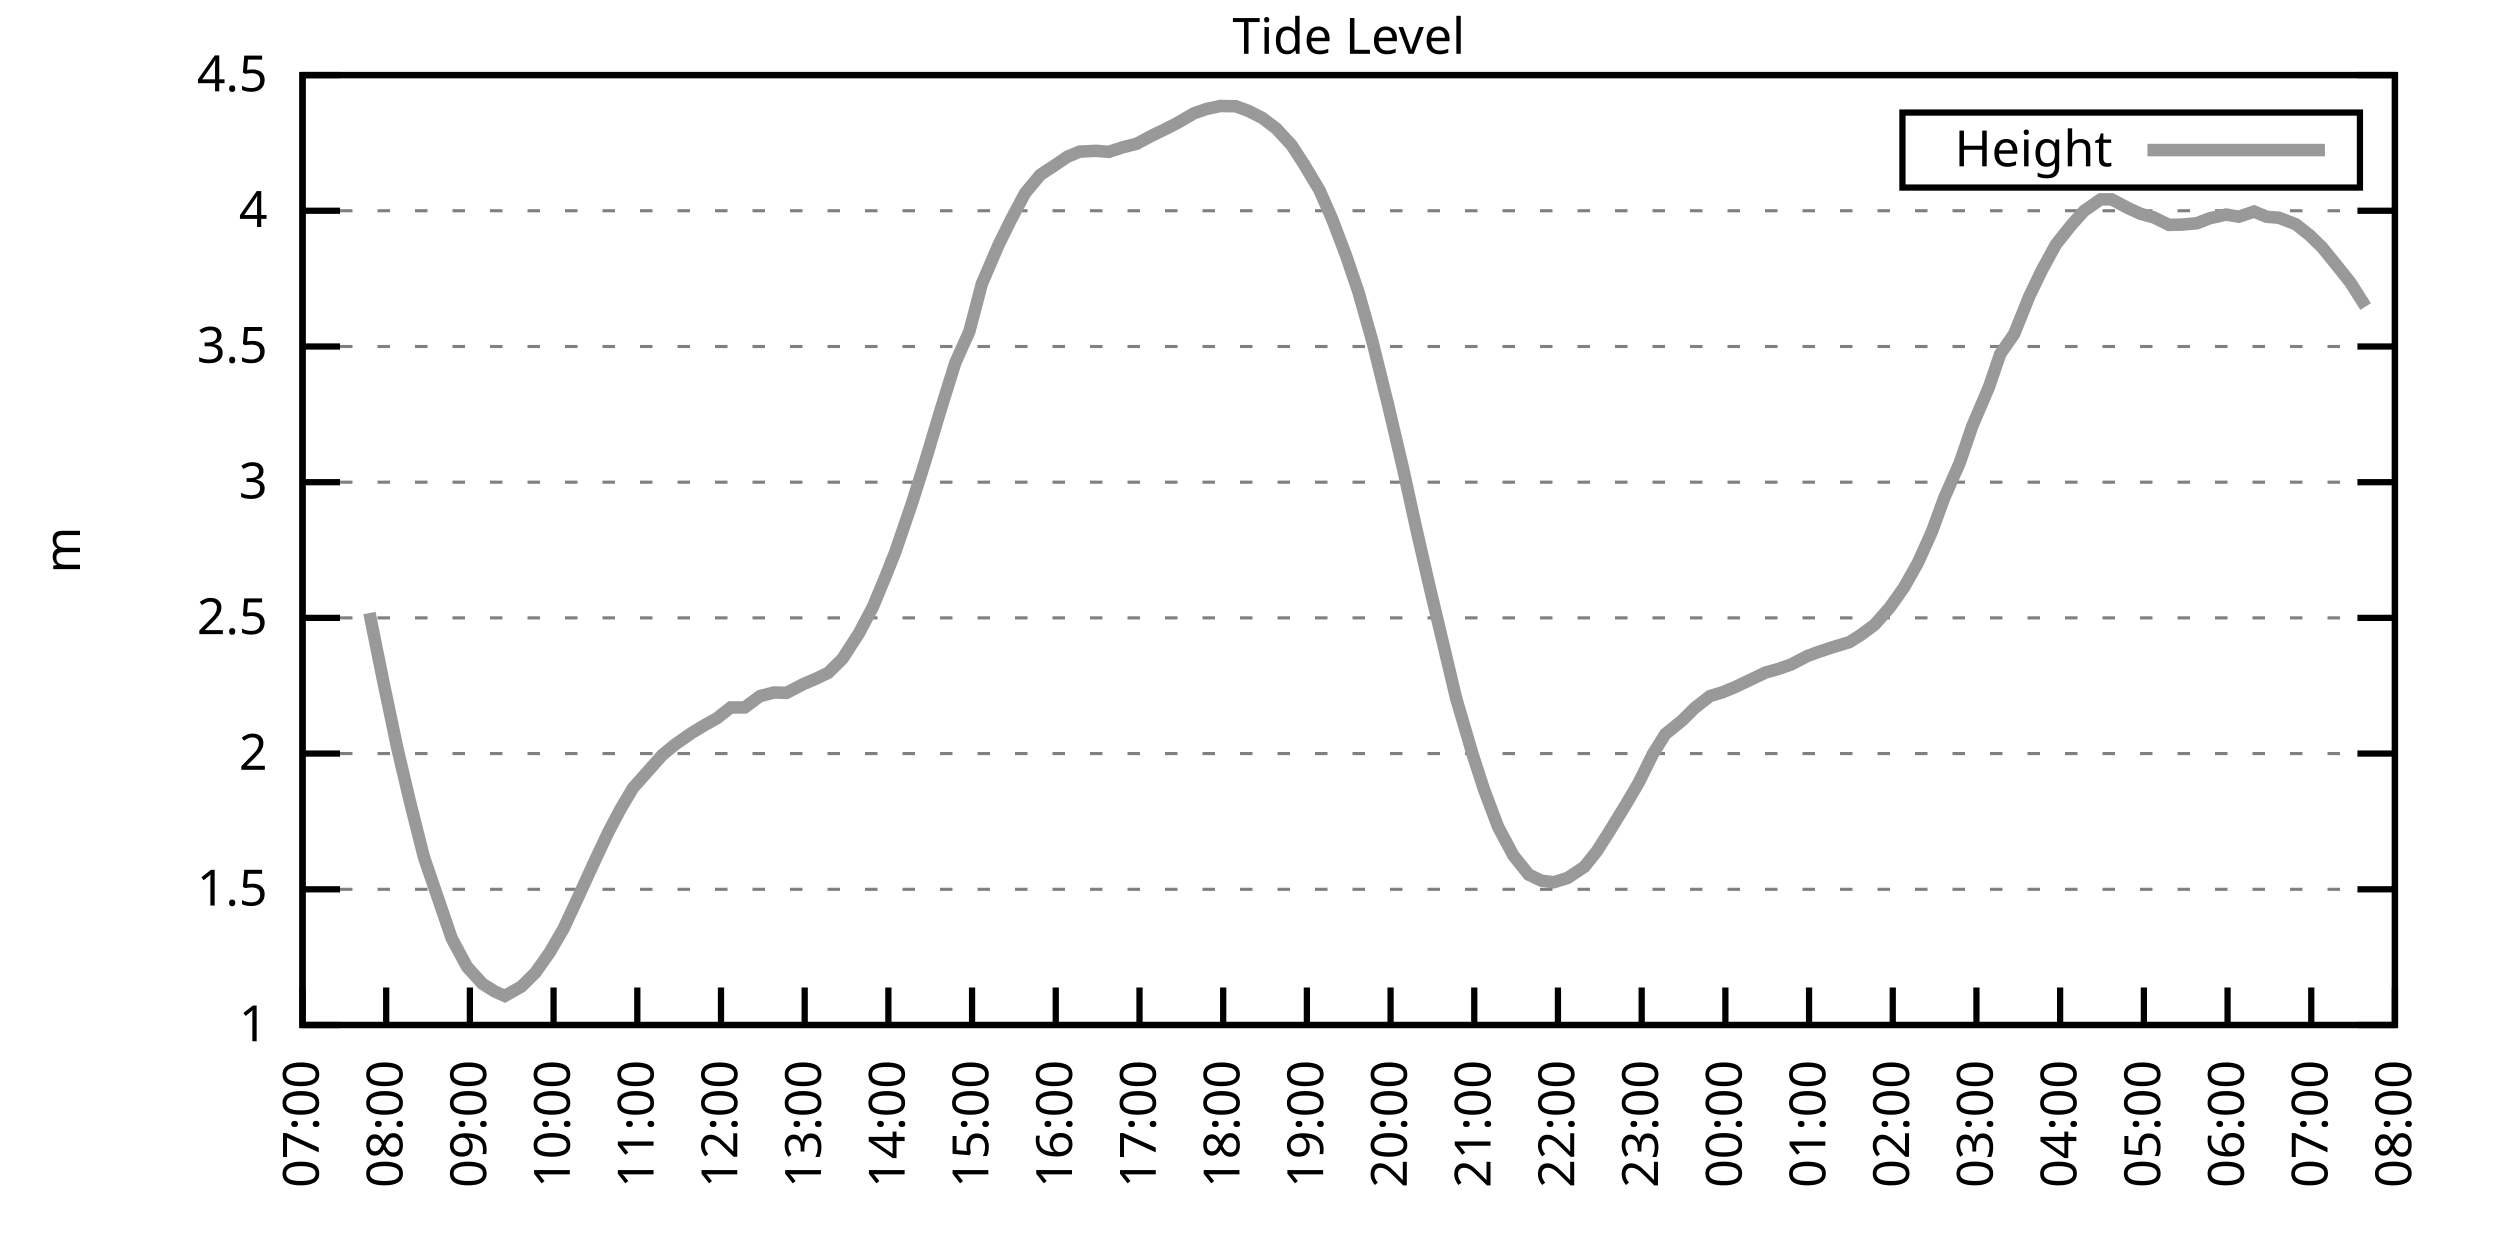
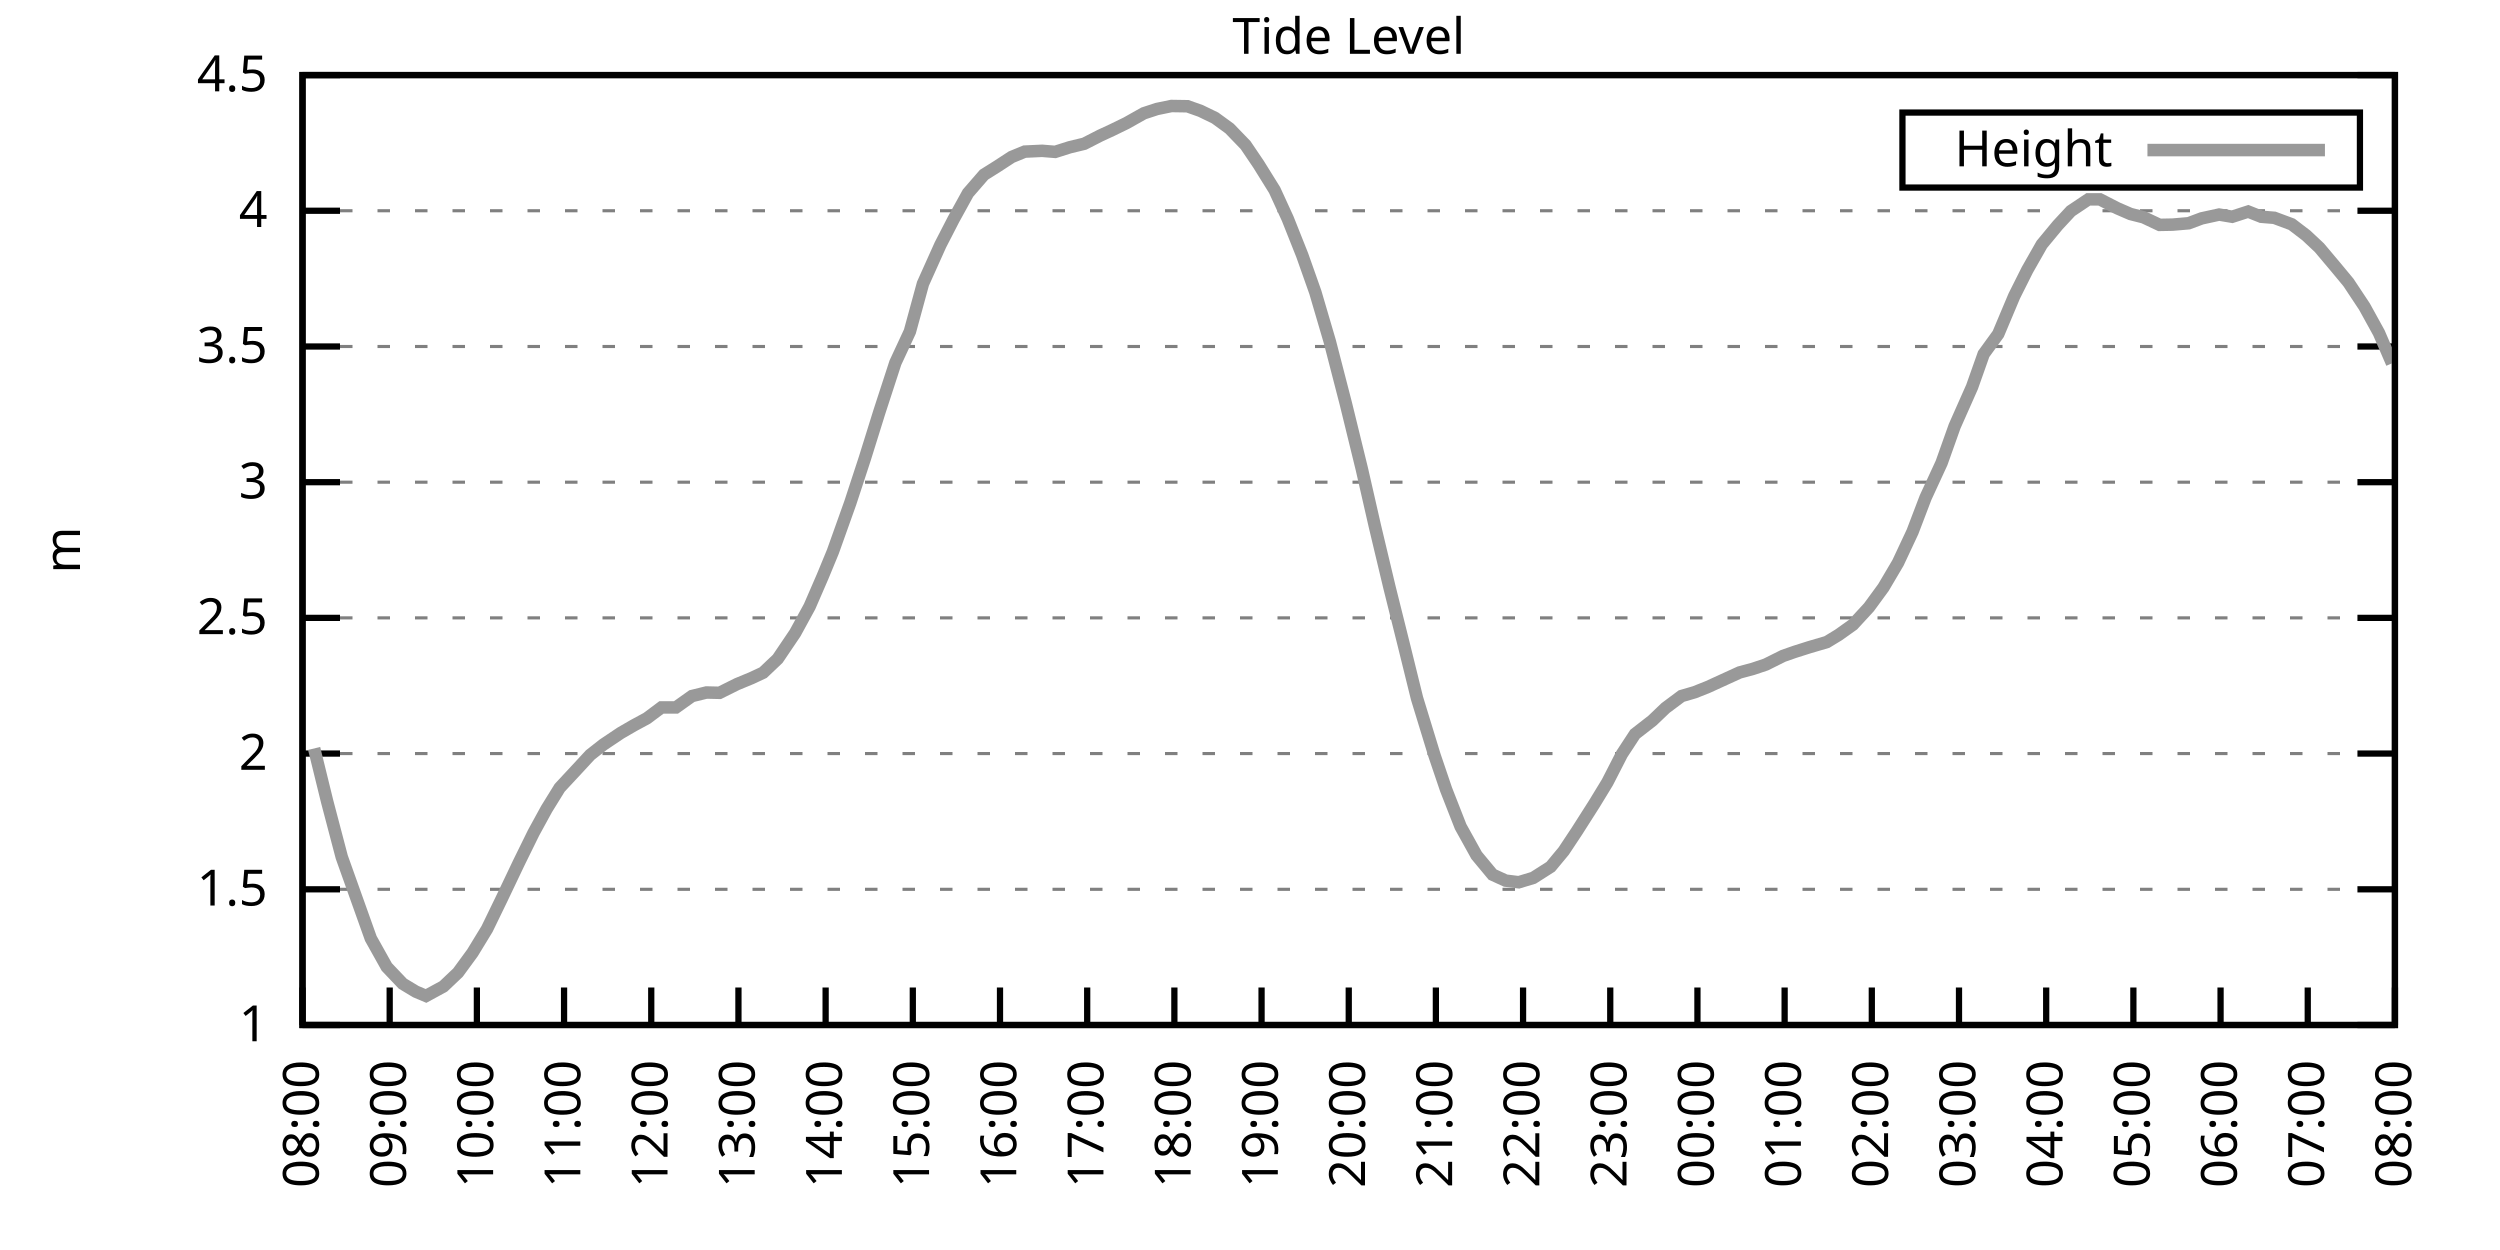
<svg xmlns="http://www.w3.org/2000/svg" xmlns:xlink="http://www.w3.org/1999/xlink" width="400" height="200" viewBox="0 0 400 200">
  <g id="gnuplot_canvas">
    <rect x="0" y="0" width="400" height="200" fill="none" />
    <defs>
      <circle id="gpDot" r="0.5" stroke-width="0.5" stroke="currentColor" />
      <path id="gpPt0" stroke-width="0.333" stroke="currentColor" d="M-1,0 h2 M0,-1 v2" />
      <path id="gpPt1" stroke-width="0.333" stroke="currentColor" d="M-1,-1 L1,1 M1,-1 L-1,1" />
      <path id="gpPt2" stroke-width="0.333" stroke="currentColor" d="M-1,0 L1,0 M0,-1 L0,1 M-1,-1 L1,1 M-1,1 L1,-1" />
      <rect id="gpPt3" stroke-width="0.333" stroke="currentColor" x="-1" y="-1" width="2" height="2" />
      <rect id="gpPt4" stroke-width="0.333" stroke="currentColor" fill="currentColor" x="-1" y="-1" width="2" height="2" />
      <circle id="gpPt5" stroke-width="0.333" stroke="currentColor" cx="0" cy="0" r="1" />
      <use xlink:href="#gpPt5" id="gpPt6" fill="currentColor" stroke="none" />
      <path id="gpPt7" stroke-width="0.333" stroke="currentColor" d="M0,-1.33 L-1.33,0.67 L1.33,0.67 z" />
      <use xlink:href="#gpPt7" id="gpPt8" fill="currentColor" stroke="none" />
      <use xlink:href="#gpPt7" id="gpPt9" stroke="currentColor" transform="rotate(180)" />
      <use xlink:href="#gpPt9" id="gpPt10" fill="currentColor" stroke="none" />
      <use xlink:href="#gpPt3" id="gpPt11" stroke="currentColor" transform="rotate(45)" />
      <use xlink:href="#gpPt11" id="gpPt12" fill="currentColor" stroke="none" />
      <path id="gpPt13" stroke-width="0.333" stroke="currentColor" d="M0,1.330 L1.265,0.411 L0.782,-1.067 L-0.782,-1.076 L-1.265,0.411 z" />
      <use xlink:href="#gpPt13" id="gpPt14" fill="currentColor" stroke="none" />
      <filter id="textbox" filterUnits="objectBoundingBox" x="0" y="0" height="1" width="1">
        <feFlood flood-color="white" flood-opacity="1" result="bgnd" />
        <feComposite in="SourceGraphic" in2="bgnd" operator="atop" />
      </filter>
      <filter id="greybox" filterUnits="objectBoundingBox" x="0" y="0" height="1" width="1">
        <feFlood flood-color="lightgrey" flood-opacity="1" result="grey" />
        <feComposite in="SourceGraphic" in2="grey" operator="atop" />
      </filter>
    </defs>
    <g fill="none" color="white" stroke="currentColor" stroke-width="1.00" stroke-linecap="butt" stroke-linejoin="miter">
</g>
    <g fill="none" color="black" stroke="currentColor" stroke-width="1.00" stroke-linecap="butt" stroke-linejoin="miter">
      <g stroke="none" shape-rendering="crispEdges">
        <polygon fill="rgb(255, 255, 255)" points="48.40,164.00 383.18,164.00 383.18,12.02 48.40,12.02 " />
      </g>
    </g>
    <g fill="none" color="black" stroke="currentColor" stroke-width="1.00" stroke-linecap="butt" stroke-linejoin="miter">
</g>
    <g fill="none" color="black" stroke="black" stroke-width="0.50" stroke-linecap="butt" stroke-linejoin="miter">
</g>
    <g fill="none" color="gray" stroke="currentColor" stroke-width="0.50" stroke-linecap="butt" stroke-linejoin="miter">
      <path stroke="gray" stroke-dasharray="2,4" class="gridline" d="M48.40,164.00 L383.19,164.00  " />
    </g>
    <g fill="none" color="gray" stroke="gray" stroke-width="1.00" stroke-linecap="butt" stroke-linejoin="miter">
</g>
    <g fill="none" color="black" stroke="currentColor" stroke-width="1.00" stroke-linecap="butt" stroke-linejoin="miter">
      <path stroke="black" d="M48.40,164.00 L54.40,164.00 M383.19,164.00 L377.19,164.00  " />
      <g transform="translate(42.80,166.60)" stroke="none" fill="black" font-family="Sans" font-size="8.00" text-anchor="end">
        <text>
          <tspan font-family="Sans"> 1</tspan>
        </text>
      </g>
    </g>
    <g fill="none" color="black" stroke="currentColor" stroke-width="1.00" stroke-linecap="butt" stroke-linejoin="miter">
</g>
    <g fill="none" color="black" stroke="black" stroke-width="0.50" stroke-linecap="butt" stroke-linejoin="miter">
</g>
    <g fill="none" color="gray" stroke="currentColor" stroke-width="0.50" stroke-linecap="butt" stroke-linejoin="miter">
      <path stroke="gray" stroke-dasharray="2,4" class="gridline" d="M48.40,142.29 L383.19,142.29  " />
    </g>
    <g fill="none" color="gray" stroke="gray" stroke-width="1.00" stroke-linecap="butt" stroke-linejoin="miter">
</g>
    <g fill="none" color="black" stroke="currentColor" stroke-width="1.00" stroke-linecap="butt" stroke-linejoin="miter">
      <path stroke="black" d="M48.40,142.29 L54.40,142.29 M383.19,142.29 L377.19,142.29  " />
      <g transform="translate(42.80,144.89)" stroke="none" fill="black" font-family="Sans" font-size="8.00" text-anchor="end">
        <text>
          <tspan font-family="Sans"> 1.5</tspan>
        </text>
      </g>
    </g>
    <g fill="none" color="black" stroke="currentColor" stroke-width="1.00" stroke-linecap="butt" stroke-linejoin="miter">
</g>
    <g fill="none" color="black" stroke="black" stroke-width="0.50" stroke-linecap="butt" stroke-linejoin="miter">
</g>
    <g fill="none" color="gray" stroke="currentColor" stroke-width="0.50" stroke-linecap="butt" stroke-linejoin="miter">
      <path stroke="gray" stroke-dasharray="2,4" class="gridline" d="M48.40,120.57 L383.19,120.57  " />
    </g>
    <g fill="none" color="gray" stroke="gray" stroke-width="1.00" stroke-linecap="butt" stroke-linejoin="miter">
</g>
    <g fill="none" color="black" stroke="currentColor" stroke-width="1.00" stroke-linecap="butt" stroke-linejoin="miter">
      <path stroke="black" d="M48.40,120.57 L54.40,120.57 M383.19,120.57 L377.19,120.57  " />
      <g transform="translate(42.80,123.17)" stroke="none" fill="black" font-family="Sans" font-size="8.00" text-anchor="end">
        <text>
          <tspan font-family="Sans"> 2</tspan>
        </text>
      </g>
    </g>
    <g fill="none" color="black" stroke="currentColor" stroke-width="1.00" stroke-linecap="butt" stroke-linejoin="miter">
</g>
    <g fill="none" color="black" stroke="black" stroke-width="0.50" stroke-linecap="butt" stroke-linejoin="miter">
</g>
    <g fill="none" color="gray" stroke="currentColor" stroke-width="0.50" stroke-linecap="butt" stroke-linejoin="miter">
      <path stroke="gray" stroke-dasharray="2,4" class="gridline" d="M48.40,98.86 L383.19,98.86  " />
    </g>
    <g fill="none" color="gray" stroke="gray" stroke-width="1.00" stroke-linecap="butt" stroke-linejoin="miter">
</g>
    <g fill="none" color="black" stroke="currentColor" stroke-width="1.00" stroke-linecap="butt" stroke-linejoin="miter">
      <path stroke="black" d="M48.40,98.86 L54.40,98.86 M383.19,98.86 L377.19,98.86  " />
      <g transform="translate(42.80,101.46)" stroke="none" fill="black" font-family="Sans" font-size="8.00" text-anchor="end">
        <text>
          <tspan font-family="Sans"> 2.5</tspan>
        </text>
      </g>
    </g>
    <g fill="none" color="black" stroke="currentColor" stroke-width="1.00" stroke-linecap="butt" stroke-linejoin="miter">
</g>
    <g fill="none" color="black" stroke="black" stroke-width="0.50" stroke-linecap="butt" stroke-linejoin="miter">
</g>
    <g fill="none" color="gray" stroke="currentColor" stroke-width="0.50" stroke-linecap="butt" stroke-linejoin="miter">
      <path stroke="gray" stroke-dasharray="2,4" class="gridline" d="M48.40,77.15 L383.19,77.15  " />
    </g>
    <g fill="none" color="gray" stroke="gray" stroke-width="1.00" stroke-linecap="butt" stroke-linejoin="miter">
</g>
    <g fill="none" color="black" stroke="currentColor" stroke-width="1.00" stroke-linecap="butt" stroke-linejoin="miter">
      <path stroke="black" d="M48.40,77.15 L54.40,77.15 M383.19,77.15 L377.19,77.15  " />
      <g transform="translate(42.80,79.75)" stroke="none" fill="black" font-family="Sans" font-size="8.00" text-anchor="end">
        <text>
          <tspan font-family="Sans"> 3</tspan>
        </text>
      </g>
    </g>
    <g fill="none" color="black" stroke="currentColor" stroke-width="1.00" stroke-linecap="butt" stroke-linejoin="miter">
</g>
    <g fill="none" color="black" stroke="black" stroke-width="0.50" stroke-linecap="butt" stroke-linejoin="miter">
</g>
    <g fill="none" color="gray" stroke="currentColor" stroke-width="0.50" stroke-linecap="butt" stroke-linejoin="miter">
      <path stroke="gray" stroke-dasharray="2,4" class="gridline" d="M48.40,55.44 L383.19,55.44  " />
    </g>
    <g fill="none" color="gray" stroke="gray" stroke-width="1.00" stroke-linecap="butt" stroke-linejoin="miter">
</g>
    <g fill="none" color="black" stroke="currentColor" stroke-width="1.00" stroke-linecap="butt" stroke-linejoin="miter">
      <path stroke="black" d="M48.40,55.44 L54.40,55.44 M383.19,55.44 L377.19,55.44  " />
      <g transform="translate(42.80,58.04)" stroke="none" fill="black" font-family="Sans" font-size="8.00" text-anchor="end">
        <text>
          <tspan font-family="Sans"> 3.5</tspan>
        </text>
      </g>
    </g>
    <g fill="none" color="black" stroke="currentColor" stroke-width="1.00" stroke-linecap="butt" stroke-linejoin="miter">
</g>
    <g fill="none" color="black" stroke="black" stroke-width="0.50" stroke-linecap="butt" stroke-linejoin="miter">
</g>
    <g fill="none" color="gray" stroke="currentColor" stroke-width="0.50" stroke-linecap="butt" stroke-linejoin="miter">
      <path stroke="gray" stroke-dasharray="2,4" class="gridline" d="M48.40,33.72 L383.19,33.72  " />
    </g>
    <g fill="none" color="gray" stroke="gray" stroke-width="1.00" stroke-linecap="butt" stroke-linejoin="miter">
</g>
    <g fill="none" color="black" stroke="currentColor" stroke-width="1.00" stroke-linecap="butt" stroke-linejoin="miter">
      <path stroke="black" d="M48.40,33.72 L54.40,33.72 M383.19,33.72 L377.19,33.72  " />
      <g transform="translate(42.80,36.32)" stroke="none" fill="black" font-family="Sans" font-size="8.00" text-anchor="end">
        <text>
          <tspan font-family="Sans"> 4</tspan>
        </text>
      </g>
    </g>
    <g fill="none" color="black" stroke="currentColor" stroke-width="1.00" stroke-linecap="butt" stroke-linejoin="miter">
</g>
    <g fill="none" color="black" stroke="black" stroke-width="0.50" stroke-linecap="butt" stroke-linejoin="miter">
</g>
    <g fill="none" color="gray" stroke="currentColor" stroke-width="0.50" stroke-linecap="butt" stroke-linejoin="miter">
      <path stroke="gray" stroke-dasharray="2,4" class="gridline" d="M48.40,12.01 L383.19,12.01  " />
    </g>
    <g fill="none" color="gray" stroke="gray" stroke-width="1.00" stroke-linecap="butt" stroke-linejoin="miter">
</g>
    <g fill="none" color="black" stroke="currentColor" stroke-width="1.00" stroke-linecap="butt" stroke-linejoin="miter">
      <path stroke="black" d="M48.40,12.01 L54.40,12.01 M383.19,12.01 L377.19,12.01  " />
      <g transform="translate(42.80,14.61)" stroke="none" fill="black" font-family="Sans" font-size="8.00" text-anchor="end">
        <text>
          <tspan font-family="Sans"> 4.5</tspan>
        </text>
      </g>
    </g>
    <g fill="none" color="black" stroke="currentColor" stroke-width="1.00" stroke-linecap="butt" stroke-linejoin="miter">
      <path stroke="black" d="M48.40,164.00 L48.40,158.00  " />
      <g transform="translate(51.00,169.60) rotate(270.00)" stroke="none" fill="black" font-family="Sans" font-size="8.00" text-anchor="end">
        <text>
-           <tspan font-family="Sans">07:00</tspan>
-         </text>
-       </g>
-     </g>
-     <g fill="none" color="black" stroke="currentColor" stroke-width="1.00" stroke-linecap="butt" stroke-linejoin="miter">
-       <path stroke="black" d="M61.79,164.00 L61.79,158.00  " />
-       <g transform="translate(64.39,169.60) rotate(270.00)" stroke="none" fill="black" font-family="Sans" font-size="8.00" text-anchor="end">
-         <text>
          <tspan font-family="Sans">08:00</tspan>
        </text>
      </g>
    </g>
    <g fill="none" color="black" stroke="currentColor" stroke-width="1.00" stroke-linecap="butt" stroke-linejoin="miter">
-       <path stroke="black" d="M75.18,164.00 L75.18,158.00  " />
-       <g transform="translate(77.78,169.60) rotate(270.00)" stroke="none" fill="black" font-family="Sans" font-size="8.00" text-anchor="end">
+       <path stroke="black" d="M62.35,164.00 L62.35,158.00  " />
+       <g transform="translate(64.95,169.60) rotate(270.00)" stroke="none" fill="black" font-family="Sans" font-size="8.00" text-anchor="end">
        <text>
          <tspan font-family="Sans">09:00</tspan>
        </text>
      </g>
    </g>
    <g fill="none" color="black" stroke="currentColor" stroke-width="1.00" stroke-linecap="butt" stroke-linejoin="miter">
-       <path stroke="black" d="M88.57,164.00 L88.57,158.00  " />
-       <g transform="translate(91.17,169.60) rotate(270.00)" stroke="none" fill="black" font-family="Sans" font-size="8.00" text-anchor="end">
+       <path stroke="black" d="M76.30,164.00 L76.30,158.00  " />
+       <g transform="translate(78.90,169.60) rotate(270.00)" stroke="none" fill="black" font-family="Sans" font-size="8.00" text-anchor="end">
        <text>
          <tspan font-family="Sans">10:00</tspan>
        </text>
      </g>
    </g>
    <g fill="none" color="black" stroke="currentColor" stroke-width="1.00" stroke-linecap="butt" stroke-linejoin="miter">
-       <path stroke="black" d="M101.97,164.00 L101.97,158.00  " />
-       <g transform="translate(104.57,169.60) rotate(270.00)" stroke="none" fill="black" font-family="Sans" font-size="8.00" text-anchor="end">
+       <path stroke="black" d="M90.25,164.00 L90.25,158.00  " />
+       <g transform="translate(92.85,169.60) rotate(270.00)" stroke="none" fill="black" font-family="Sans" font-size="8.00" text-anchor="end">
        <text>
          <tspan font-family="Sans">11:00</tspan>
        </text>
      </g>
    </g>
    <g fill="none" color="black" stroke="currentColor" stroke-width="1.00" stroke-linecap="butt" stroke-linejoin="miter">
-       <path stroke="black" d="M115.36,164.00 L115.36,158.00  " />
-       <g transform="translate(117.96,169.60) rotate(270.00)" stroke="none" fill="black" font-family="Sans" font-size="8.00" text-anchor="end">
+       <path stroke="black" d="M104.20,164.00 L104.20,158.00  " />
+       <g transform="translate(106.80,169.60) rotate(270.00)" stroke="none" fill="black" font-family="Sans" font-size="8.00" text-anchor="end">
        <text>
          <tspan font-family="Sans">12:00</tspan>
        </text>
      </g>
    </g>
    <g fill="none" color="black" stroke="currentColor" stroke-width="1.00" stroke-linecap="butt" stroke-linejoin="miter">
-       <path stroke="black" d="M128.75,164.00 L128.75,158.00  " />
-       <g transform="translate(131.35,169.60) rotate(270.00)" stroke="none" fill="black" font-family="Sans" font-size="8.00" text-anchor="end">
+       <path stroke="black" d="M118.15,164.00 L118.15,158.00  " />
+       <g transform="translate(120.75,169.60) rotate(270.00)" stroke="none" fill="black" font-family="Sans" font-size="8.00" text-anchor="end">
        <text>
          <tspan font-family="Sans">13:00</tspan>
        </text>
      </g>
    </g>
    <g fill="none" color="black" stroke="currentColor" stroke-width="1.00" stroke-linecap="butt" stroke-linejoin="miter">
-       <path stroke="black" d="M142.14,164.00 L142.14,158.00  " />
-       <g transform="translate(144.74,169.60) rotate(270.00)" stroke="none" fill="black" font-family="Sans" font-size="8.00" text-anchor="end">
+       <path stroke="black" d="M132.10,164.00 L132.10,158.00  " />
+       <g transform="translate(134.70,169.60) rotate(270.00)" stroke="none" fill="black" font-family="Sans" font-size="8.00" text-anchor="end">
        <text>
          <tspan font-family="Sans">14:00</tspan>
        </text>
      </g>
    </g>
    <g fill="none" color="black" stroke="currentColor" stroke-width="1.00" stroke-linecap="butt" stroke-linejoin="miter">
-       <path stroke="black" d="M155.53,164.00 L155.53,158.00  " />
-       <g transform="translate(158.13,169.60) rotate(270.00)" stroke="none" fill="black" font-family="Sans" font-size="8.00" text-anchor="end">
+       <path stroke="black" d="M146.05,164.00 L146.05,158.00  " />
+       <g transform="translate(148.65,169.60) rotate(270.00)" stroke="none" fill="black" font-family="Sans" font-size="8.00" text-anchor="end">
        <text>
          <tspan font-family="Sans">15:00</tspan>
        </text>
      </g>
    </g>
    <g fill="none" color="black" stroke="currentColor" stroke-width="1.00" stroke-linecap="butt" stroke-linejoin="miter">
-       <path stroke="black" d="M168.92,164.00 L168.92,158.00  " />
-       <g transform="translate(171.52,169.60) rotate(270.00)" stroke="none" fill="black" font-family="Sans" font-size="8.00" text-anchor="end">
+       <path stroke="black" d="M160.00,164.00 L160.00,158.00  " />
+       <g transform="translate(162.60,169.60) rotate(270.00)" stroke="none" fill="black" font-family="Sans" font-size="8.00" text-anchor="end">
        <text>
          <tspan font-family="Sans">16:00</tspan>
        </text>
      </g>
    </g>
    <g fill="none" color="black" stroke="currentColor" stroke-width="1.00" stroke-linecap="butt" stroke-linejoin="miter">
-       <path stroke="black" d="M182.32,164.00 L182.32,158.00  " />
-       <g transform="translate(184.92,169.60) rotate(270.00)" stroke="none" fill="black" font-family="Sans" font-size="8.00" text-anchor="end">
+       <path stroke="black" d="M173.95,164.00 L173.95,158.00  " />
+       <g transform="translate(176.55,169.60) rotate(270.00)" stroke="none" fill="black" font-family="Sans" font-size="8.00" text-anchor="end">
        <text>
          <tspan font-family="Sans">17:00</tspan>
        </text>
      </g>
    </g>
    <g fill="none" color="black" stroke="currentColor" stroke-width="1.00" stroke-linecap="butt" stroke-linejoin="miter">
-       <path stroke="black" d="M195.71,164.00 L195.71,158.00  " />
-       <g transform="translate(198.31,169.60) rotate(270.00)" stroke="none" fill="black" font-family="Sans" font-size="8.00" text-anchor="end">
+       <path stroke="black" d="M187.90,164.00 L187.90,158.00  " />
+       <g transform="translate(190.50,169.60) rotate(270.00)" stroke="none" fill="black" font-family="Sans" font-size="8.00" text-anchor="end">
        <text>
          <tspan font-family="Sans">18:00</tspan>
        </text>
      </g>
    </g>
    <g fill="none" color="black" stroke="currentColor" stroke-width="1.00" stroke-linecap="butt" stroke-linejoin="miter">
-       <path stroke="black" d="M209.10,164.00 L209.10,158.00  " />
-       <g transform="translate(211.70,169.60) rotate(270.00)" stroke="none" fill="black" font-family="Sans" font-size="8.00" text-anchor="end">
+       <path stroke="black" d="M201.85,164.00 L201.85,158.00  " />
+       <g transform="translate(204.45,169.60) rotate(270.00)" stroke="none" fill="black" font-family="Sans" font-size="8.00" text-anchor="end">
        <text>
          <tspan font-family="Sans">19:00</tspan>
        </text>
      </g>
    </g>
    <g fill="none" color="black" stroke="currentColor" stroke-width="1.00" stroke-linecap="butt" stroke-linejoin="miter">
-       <path stroke="black" d="M222.49,164.00 L222.49,158.00  " />
-       <g transform="translate(225.09,169.60) rotate(270.00)" stroke="none" fill="black" font-family="Sans" font-size="8.00" text-anchor="end">
+       <path stroke="black" d="M215.80,164.00 L215.80,158.00  " />
+       <g transform="translate(218.40,169.60) rotate(270.00)" stroke="none" fill="black" font-family="Sans" font-size="8.00" text-anchor="end">
        <text>
          <tspan font-family="Sans">20:00</tspan>
        </text>
      </g>
    </g>
    <g fill="none" color="black" stroke="currentColor" stroke-width="1.00" stroke-linecap="butt" stroke-linejoin="miter">
-       <path stroke="black" d="M235.88,164.00 L235.88,158.00  " />
-       <g transform="translate(238.48,169.60) rotate(270.00)" stroke="none" fill="black" font-family="Sans" font-size="8.00" text-anchor="end">
+       <path stroke="black" d="M229.74,164.00 L229.74,158.00  " />
+       <g transform="translate(232.34,169.60) rotate(270.00)" stroke="none" fill="black" font-family="Sans" font-size="8.00" text-anchor="end">
        <text>
          <tspan font-family="Sans">21:00</tspan>
        </text>
      </g>
    </g>
    <g fill="none" color="black" stroke="currentColor" stroke-width="1.00" stroke-linecap="butt" stroke-linejoin="miter">
-       <path stroke="black" d="M249.27,164.00 L249.27,158.00  " />
-       <g transform="translate(251.87,169.60) rotate(270.00)" stroke="none" fill="black" font-family="Sans" font-size="8.00" text-anchor="end">
+       <path stroke="black" d="M243.69,164.00 L243.69,158.00  " />
+       <g transform="translate(246.29,169.60) rotate(270.00)" stroke="none" fill="black" font-family="Sans" font-size="8.00" text-anchor="end">
        <text>
          <tspan font-family="Sans">22:00</tspan>
        </text>
      </g>
    </g>
    <g fill="none" color="black" stroke="currentColor" stroke-width="1.00" stroke-linecap="butt" stroke-linejoin="miter">
-       <path stroke="black" d="M262.67,164.00 L262.67,158.00  " />
-       <g transform="translate(265.27,169.60) rotate(270.00)" stroke="none" fill="black" font-family="Sans" font-size="8.00" text-anchor="end">
+       <path stroke="black" d="M257.64,164.00 L257.64,158.00  " />
+       <g transform="translate(260.24,169.60) rotate(270.00)" stroke="none" fill="black" font-family="Sans" font-size="8.00" text-anchor="end">
        <text>
          <tspan font-family="Sans">23:00</tspan>
        </text>
      </g>
    </g>
    <g fill="none" color="black" stroke="currentColor" stroke-width="1.00" stroke-linecap="butt" stroke-linejoin="miter">
-       <path stroke="black" d="M276.06,164.00 L276.06,158.00  " />
-       <g transform="translate(278.66,169.60) rotate(270.00)" stroke="none" fill="black" font-family="Sans" font-size="8.00" text-anchor="end">
+       <path stroke="black" d="M271.59,164.00 L271.59,158.00  " />
+       <g transform="translate(274.19,169.60) rotate(270.00)" stroke="none" fill="black" font-family="Sans" font-size="8.00" text-anchor="end">
        <text>
          <tspan font-family="Sans">00:00</tspan>
        </text>
      </g>
    </g>
    <g fill="none" color="black" stroke="currentColor" stroke-width="1.00" stroke-linecap="butt" stroke-linejoin="miter">
-       <path stroke="black" d="M289.45,164.00 L289.45,158.00  " />
-       <g transform="translate(292.05,169.60) rotate(270.00)" stroke="none" fill="black" font-family="Sans" font-size="8.00" text-anchor="end">
+       <path stroke="black" d="M285.54,164.00 L285.54,158.00  " />
+       <g transform="translate(288.14,169.60) rotate(270.00)" stroke="none" fill="black" font-family="Sans" font-size="8.00" text-anchor="end">
        <text>
          <tspan font-family="Sans">01:00</tspan>
        </text>
      </g>
    </g>
    <g fill="none" color="black" stroke="currentColor" stroke-width="1.00" stroke-linecap="butt" stroke-linejoin="miter">
-       <path stroke="black" d="M302.84,164.00 L302.84,158.00  " />
-       <g transform="translate(305.44,169.60) rotate(270.00)" stroke="none" fill="black" font-family="Sans" font-size="8.00" text-anchor="end">
+       <path stroke="black" d="M299.49,164.00 L299.49,158.00  " />
+       <g transform="translate(302.09,169.60) rotate(270.00)" stroke="none" fill="black" font-family="Sans" font-size="8.00" text-anchor="end">
        <text>
          <tspan font-family="Sans">02:00</tspan>
        </text>
      </g>
    </g>
    <g fill="none" color="black" stroke="currentColor" stroke-width="1.00" stroke-linecap="butt" stroke-linejoin="miter">
-       <path stroke="black" d="M316.23,164.00 L316.23,158.00  " />
-       <g transform="translate(318.83,169.60) rotate(270.00)" stroke="none" fill="black" font-family="Sans" font-size="8.00" text-anchor="end">
+       <path stroke="black" d="M313.44,164.00 L313.44,158.00  " />
+       <g transform="translate(316.04,169.60) rotate(270.00)" stroke="none" fill="black" font-family="Sans" font-size="8.00" text-anchor="end">
        <text>
          <tspan font-family="Sans">03:00</tspan>
        </text>
      </g>
    </g>
    <g fill="none" color="black" stroke="currentColor" stroke-width="1.00" stroke-linecap="butt" stroke-linejoin="miter">
-       <path stroke="black" d="M329.62,164.00 L329.62,158.00  " />
-       <g transform="translate(332.22,169.60) rotate(270.00)" stroke="none" fill="black" font-family="Sans" font-size="8.00" text-anchor="end">
+       <path stroke="black" d="M327.39,164.00 L327.39,158.00  " />
+       <g transform="translate(329.99,169.60) rotate(270.00)" stroke="none" fill="black" font-family="Sans" font-size="8.00" text-anchor="end">
        <text>
          <tspan font-family="Sans">04:00</tspan>
        </text>
      </g>
    </g>
    <g fill="none" color="black" stroke="currentColor" stroke-width="1.00" stroke-linecap="butt" stroke-linejoin="miter">
-       <path stroke="black" d="M343.02,164.00 L343.02,158.00  " />
-       <g transform="translate(345.62,169.60) rotate(270.00)" stroke="none" fill="black" font-family="Sans" font-size="8.00" text-anchor="end">
+       <path stroke="black" d="M341.34,164.00 L341.34,158.00  " />
+       <g transform="translate(343.94,169.60) rotate(270.00)" stroke="none" fill="black" font-family="Sans" font-size="8.00" text-anchor="end">
        <text>
          <tspan font-family="Sans">05:00</tspan>
        </text>
      </g>
    </g>
    <g fill="none" color="black" stroke="currentColor" stroke-width="1.00" stroke-linecap="butt" stroke-linejoin="miter">
-       <path stroke="black" d="M356.41,164.00 L356.41,158.00  " />
-       <g transform="translate(359.01,169.60) rotate(270.00)" stroke="none" fill="black" font-family="Sans" font-size="8.00" text-anchor="end">
+       <path stroke="black" d="M355.29,164.00 L355.29,158.00  " />
+       <g transform="translate(357.89,169.60) rotate(270.00)" stroke="none" fill="black" font-family="Sans" font-size="8.00" text-anchor="end">
        <text>
          <tspan font-family="Sans">06:00</tspan>
        </text>
      </g>
    </g>
    <g fill="none" color="black" stroke="currentColor" stroke-width="1.00" stroke-linecap="butt" stroke-linejoin="miter">
-       <path stroke="black" d="M369.80,164.00 L369.80,158.00  " />
-       <g transform="translate(372.40,169.60) rotate(270.00)" stroke="none" fill="black" font-family="Sans" font-size="8.00" text-anchor="end">
+       <path stroke="black" d="M369.24,164.00 L369.24,158.00  " />
+       <g transform="translate(371.84,169.60) rotate(270.00)" stroke="none" fill="black" font-family="Sans" font-size="8.00" text-anchor="end">
        <text>
          <tspan font-family="Sans">07:00</tspan>
        </text>
      </g>
    </g>
    <g fill="none" color="black" stroke="currentColor" stroke-width="1.00" stroke-linecap="butt" stroke-linejoin="miter">
      <path stroke="black" d="M383.19,164.00 L383.19,158.00  " />
      <g transform="translate(385.79,169.60) rotate(270.00)" stroke="none" fill="black" font-family="Sans" font-size="8.00" text-anchor="end">
        <text>
          <tspan font-family="Sans">08:00</tspan>
        </text>
      </g>
    </g>
    <g fill="none" color="black" stroke="currentColor" stroke-width="1.00" stroke-linecap="butt" stroke-linejoin="miter">
</g>
    <g fill="none" color="black" stroke="currentColor" stroke-width="1.00" stroke-linecap="butt" stroke-linejoin="miter">
      <path stroke="black" d="M48.40,12.01 L48.40,164.00 L383.19,164.00 L383.19,12.01 L48.40,12.01 Z  " />
    </g>
    <g fill="none" color="black" stroke="currentColor" stroke-width="1.00" stroke-linecap="butt" stroke-linejoin="miter">
</g>
    <g fill="none" color="black" stroke="currentColor" stroke-width="1.00" stroke-linecap="butt" stroke-linejoin="miter">
      <path stroke="black" d="M304.39,30.01 L304.39,18.01 L377.59,18.01 L377.59,30.01 L304.39,30.01 Z  " />
    </g>
    <g id="Tide_level_plot_1">
      <g fill="none" color="white" stroke="black" stroke-width="2.00" stroke-linecap="butt" stroke-linejoin="miter">
</g>
      <g fill="none" color="black" stroke="currentColor" stroke-width="2.00" stroke-linecap="butt" stroke-linejoin="miter">
        <g transform="translate(337.99,26.61)" stroke="none" fill="black" font-family="Sans" font-size="8.00" text-anchor="end">
          <text>
            <tspan font-family="Sans">Height</tspan>
          </text>
        </g>
      </g>
      <g fill="none" color="black" stroke="currentColor" stroke-width="2.00" stroke-linecap="butt" stroke-linejoin="miter">
-         <path stroke="rgb(153, 153, 153)" d="M343.59,24.01 L371.99,24.01 M59.11,98.08 L61.35,109.15 L63.58,119.75 L65.59,128.26 L67.82,137.12 L72.28,150.15   L74.74,154.71 L77.19,157.40 L79.20,158.66 L80.76,159.35 L83.44,157.83 L85.67,155.62 L87.91,152.45 L90.14,148.63   L92.37,143.85 L95.05,137.99 L97.28,133.25 L99.29,129.43 L101.30,126.05 L103.98,123.05 L105.98,120.79 L107.99,119.14   L110.67,117.27 L112.68,116.06 L114.69,114.93 L116.92,113.19 L119.15,113.19 L121.61,111.37 L123.84,110.80 L125.85,110.85   L128.53,109.46 L130.76,108.50 L132.54,107.63 L134.78,105.42 L137.45,101.29 L139.69,97.04 L141.69,92.22 L143.26,88.27   L145.94,80.45 L148.17,73.37 L150.40,65.90 L152.85,58.04 L155.09,53.05 L157.10,45.40 L159.77,39.19 L161.78,35.11   L164.01,30.90 L166.47,27.95 L168.48,26.64 L170.71,25.12 L172.72,24.26 L175.40,24.13 L177.41,24.30 L179.64,23.56   L181.87,23.00 L184.32,21.69 L186.11,20.83 L188.34,19.70 L191.02,18.13 L193.03,17.44 L195.26,16.96 L197.72,17.00   L199.73,17.74 L201.96,18.87 L204.19,20.56 L206.64,23.21 L208.65,26.30 L211.11,30.42 L213.12,34.98 L215.35,40.84   L217.36,46.75 L219.59,54.65 L222.04,64.56 L224.50,75.02 L226.51,84.18 L228.74,93.91 L230.97,103.25 L232.98,111.72   L235.66,120.83 L237.44,126.31 L239.68,132.26 L242.13,136.86 L244.59,139.94 L246.60,140.90 L248.60,141.16 L250.84,140.46   L253.51,138.68 L255.52,136.16 L257.53,132.99 L260.21,128.61 L262.22,125.18 L264.45,120.66 L266.46,117.45 L269.14,115.28   L271.15,113.28 L273.60,111.37 L275.61,110.76 L277.62,109.93 L282.53,107.59 L284.54,107.03 L286.55,106.33 L289.23,104.94   L291.01,104.29 L293.24,103.55 L295.92,102.73 L297.71,101.60 L299.94,99.95 L302.39,97.17 L304.63,94.00 L306.86,90.05   L309.09,85.10 L311.10,79.62 L313.55,74.07 L315.56,68.20 L318.24,61.91 L320.03,56.65 L322.26,53.44 L324.71,47.36   L326.72,43.19 L328.95,39.11 L331.41,36.02 L333.42,33.77 L336.10,31.90 L337.88,31.90 L340.56,33.33 L342.57,34.24   L344.58,34.77 L347.03,35.98 L349.04,35.94 L351.50,35.72 L353.51,34.94 L356.18,34.33 L358.19,34.68 L360.65,33.85   L362.66,34.68 L364.66,34.85 L367.34,35.89 L369.58,37.67 L371.58,39.63 L374.04,42.67 L376.05,45.19 L378.50,49.05    " />
+         <path stroke="rgb(153, 153, 153)" d="M343.59,24.01 L371.99,24.01 M50.26,119.75 L52.35,128.26 L54.68,137.12 L59.33,150.15 L61.88,154.71 L64.44,157.40   L66.53,158.66 L68.16,159.35 L70.95,157.83 L73.28,155.62 L75.60,152.45 L77.93,148.63 L80.25,143.85 L83.04,137.99   L85.37,133.25 L87.46,129.43 L89.55,126.05 L92.34,123.05 L94.43,120.79 L96.53,119.14 L99.32,117.27 L101.41,116.06   L103.50,114.93 L105.83,113.19 L108.15,113.19 L110.71,111.37 L113.03,110.80 L115.13,110.85 L117.92,109.46 L120.24,108.50   L122.10,107.63 L124.43,105.42 L127.22,101.29 L129.54,97.04 L131.63,92.22 L133.26,88.27 L136.05,80.45 L138.37,73.37   L140.70,65.90 L143.26,58.04 L145.58,53.05 L147.67,45.40 L150.46,39.19 L152.56,35.11 L154.88,30.90 L157.44,27.95   L159.53,26.64 L161.86,25.12 L163.95,24.26 L166.74,24.13 L168.83,24.30 L171.16,23.56 L173.48,23.00 L176.04,21.69   L177.90,20.83 L180.22,19.70 L183.01,18.13 L185.11,17.44 L187.43,16.96 L189.99,17.00 L192.08,17.74 L194.41,18.87   L196.73,20.56 L199.29,23.21 L201.38,26.30 L203.94,30.42 L206.03,34.98 L208.36,40.84 L210.45,46.75 L212.77,54.65   L215.33,64.56 L217.89,75.02 L219.98,84.18 L222.30,93.91 L224.63,103.25 L226.72,111.72 L229.51,120.83 L231.37,126.31   L233.70,132.26 L236.25,136.86 L238.81,139.94 L240.90,140.90 L243.00,141.16 L245.32,140.46 L248.11,138.68 L250.20,136.16   L252.30,132.99 L255.09,128.61 L257.18,125.18 L259.50,120.66 L261.60,117.45 L264.39,115.28 L266.48,113.28 L269.04,111.37   L271.13,110.76 L273.22,109.93 L278.34,107.59 L280.43,107.03 L282.52,106.33 L285.31,104.94 L287.17,104.29 L289.50,103.55   L292.29,102.73 L294.15,101.60 L296.47,99.95 L299.03,97.17 L301.35,94.00 L303.68,90.05 L306.00,85.10 L308.09,79.62   L310.65,74.07 L312.74,68.20 L315.53,61.91 L317.39,56.65 L319.72,53.44 L322.28,47.36 L324.37,43.19 L326.69,39.11   L329.25,36.02 L331.34,33.77 L334.13,31.90 L335.99,31.90 L338.78,33.33 L340.88,34.24 L342.97,34.77 L345.53,35.98   L347.62,35.94 L350.18,35.72 L352.27,34.94 L355.06,34.33 L357.15,34.68 L359.71,33.85 L361.80,34.68 L363.89,34.85   L366.68,35.89 L369.01,37.67 L371.10,39.63 L373.66,42.67 L375.75,45.19 L378.31,49.05 L380.63,53.26 L382.73,58.13    " />
      </g>
    </g>
    <g fill="none" color="black" stroke="currentColor" stroke-width="2.00" stroke-linecap="butt" stroke-linejoin="miter">
</g>
    <g fill="none" color="black" stroke="black" stroke-width="1.00" stroke-linecap="butt" stroke-linejoin="miter">
</g>
    <g fill="none" color="black" stroke="currentColor" stroke-width="1.00" stroke-linecap="butt" stroke-linejoin="miter">
      <path stroke="black" d="M48.40,12.01 L48.40,164.00 L383.19,164.00 L383.19,12.01 L48.40,12.01 Z  " />
      <g transform="translate(12.80,88.01) rotate(270.00)" stroke="none" fill="black" font-family="Sans" font-size="8.00" text-anchor="middle">
        <text>
          <tspan font-family="Sans">m</tspan>
        </text>
      </g>
    </g>
    <g fill="none" color="black" stroke="currentColor" stroke-width="1.00" stroke-linecap="butt" stroke-linejoin="miter">
</g>
    <g fill="none" color="black" stroke="currentColor" stroke-width="1.00" stroke-linecap="butt" stroke-linejoin="miter">
      <g transform="translate(215.79,8.61)" stroke="none" fill="black" font-family="Sans" font-size="8.00" text-anchor="middle">
        <text>
          <tspan font-family="Sans">Tide Level</tspan>
        </text>
      </g>
    </g>
    <g fill="none" color="black" stroke="currentColor" stroke-width="1.00" stroke-linecap="butt" stroke-linejoin="miter">
</g>
  </g>
</svg>
